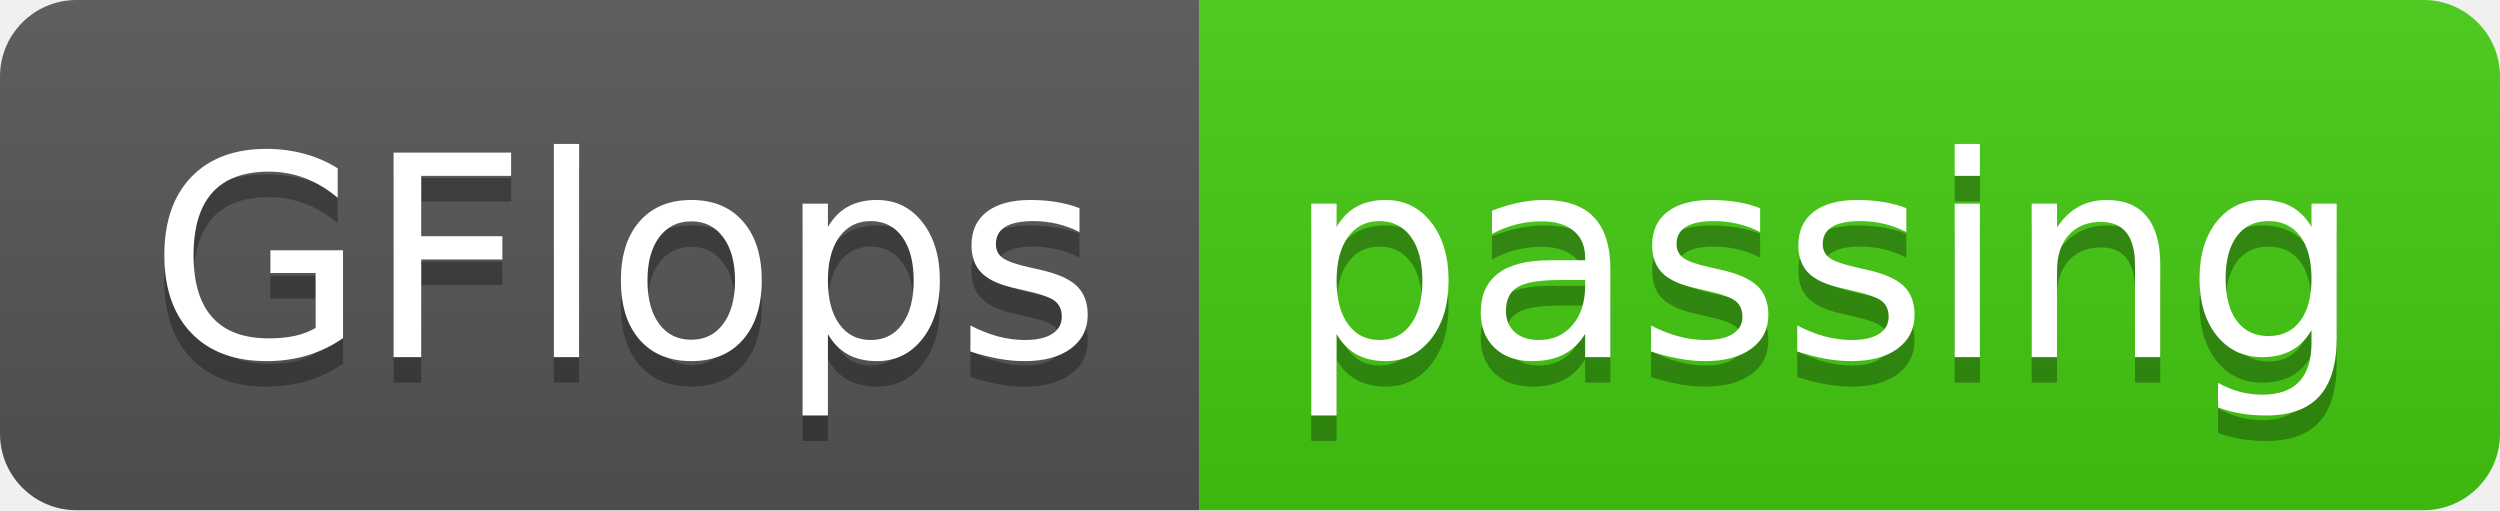
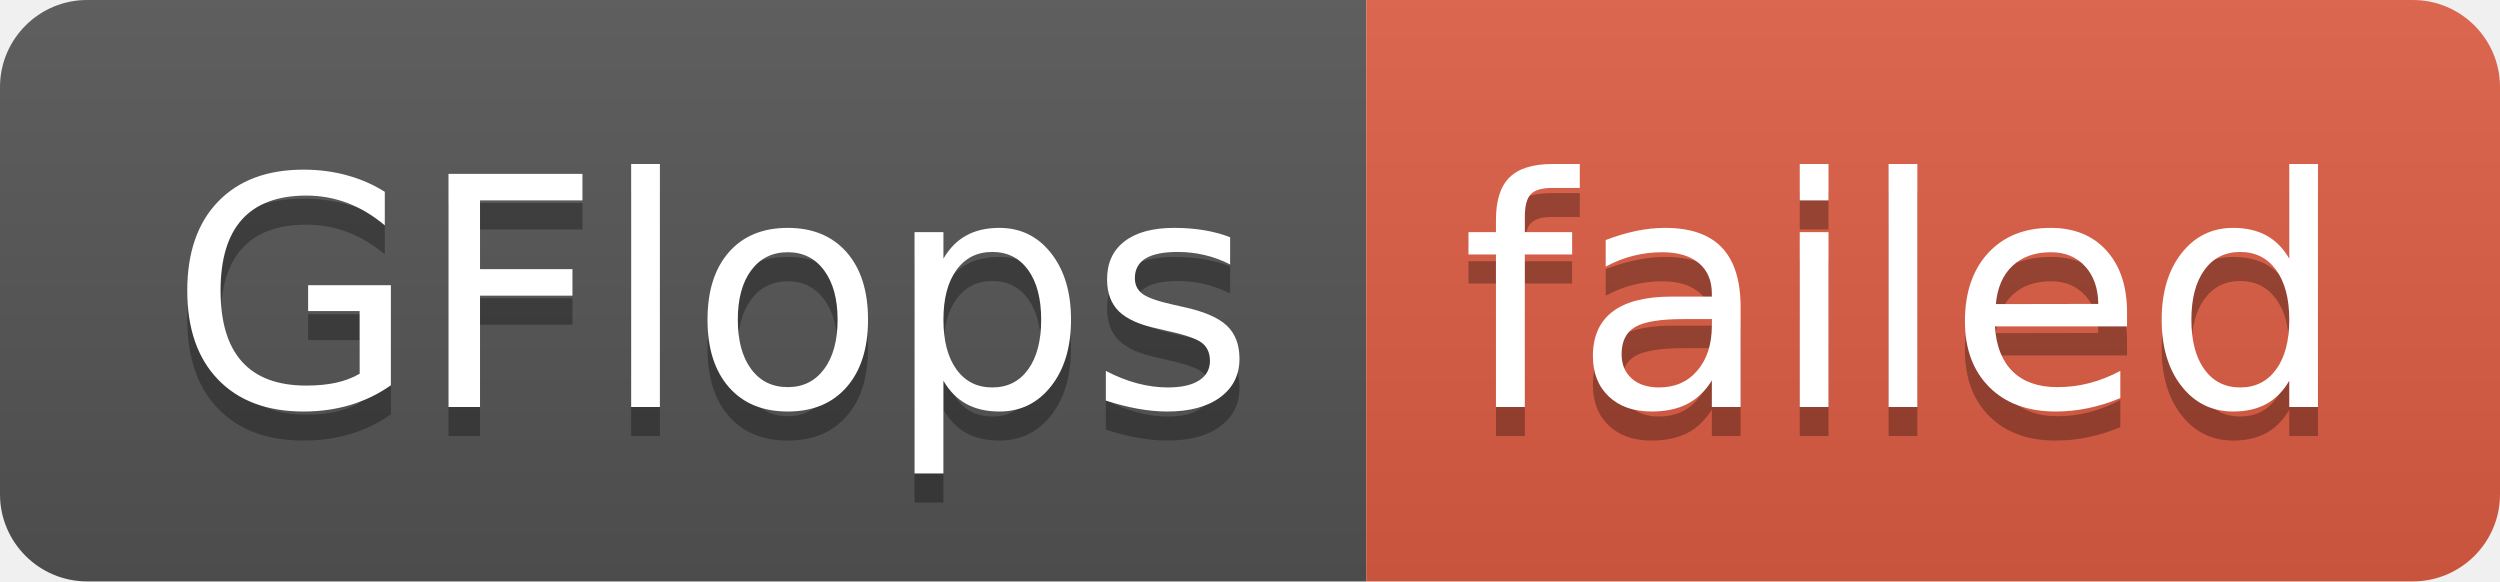
- <svg xmlns="http://www.w3.org/2000/svg" width="98" height="20" role="img" aria-label="GFlops: passing">
+ <svg xmlns="http://www.w3.org/2000/svg" width="86" height="20" role="img" aria-label="GFlops: failed">
  <linearGradient id="s" x2="0" y2="100%">
    <stop offset="0" stop-color="#bbb" stop-opacity=".1" />
    <stop offset="1" stop-opacity=".1" />
  </linearGradient>
  <clipPath id="r">
-     <rect width="98" height="20" rx="3" fill="#fff" />
+     <rect width="86" height="20" rx="3" fill="#fff" />
  </clipPath>
  <g clip-path="url(#r)">
    <rect width="47" height="20" fill="#555" />
-     <rect x="47" width="51" height="20" fill="#4c1" />
-     <rect width="98" height="20" fill="url(#s)" />
+     <rect x="47" width="39" height="20" fill="#e05d44" />
+     <rect width="86" height="20" fill="url(#s)" />
  </g>
  <g fill="#fff" text-anchor="middle" font-family="Verdana,Geneva,DejaVu Sans,sans-serif" text-rendering="geometricPrecision" font-size="110">
    <text aria-hidden="true" x="245" y="150" fill="#010101" fill-opacity=".3" transform="scale(.1)" textLength="370">GFlops</text>
    <text x="245" y="140" transform="scale(.1)" fill="#fff" textLength="370">GFlops</text>
-     <text aria-hidden="true" x="715" y="150" fill="#010101" fill-opacity=".3" transform="scale(.1)" textLength="410">passing</text>
-     <text x="715" y="140" transform="scale(.1)" fill="#fff" textLength="410">passing</text>
+     <text aria-hidden="true" x="655" y="150" fill="#010101" fill-opacity=".3" transform="scale(.1)" textLength="290">failed</text>
+     <text x="655" y="140" transform="scale(.1)" fill="#fff" textLength="290">failed</text>
  </g>
</svg>
